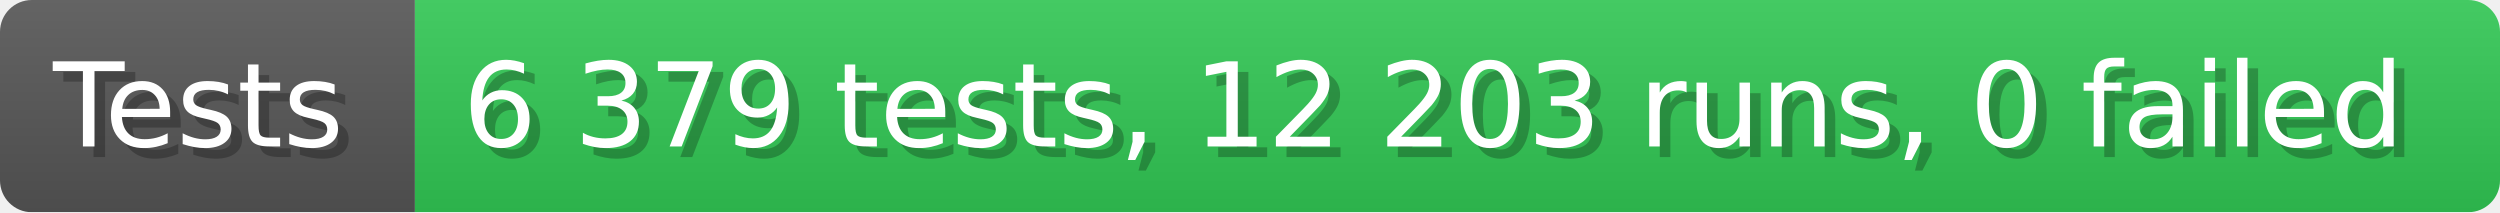
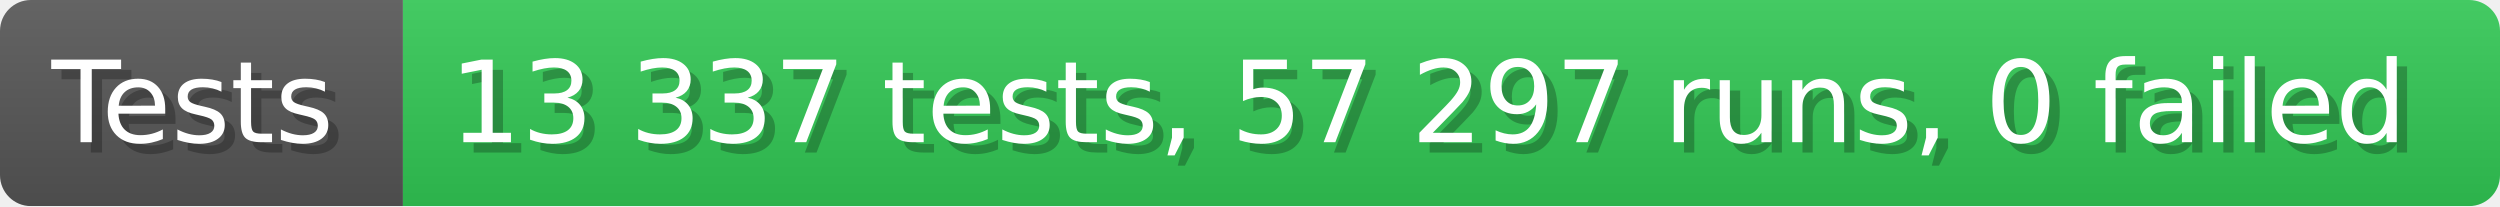
- <svg xmlns="http://www.w3.org/2000/svg" width="235.6" height="20" viewBox="0 0 2356 200" role="img" aria-label="Tests: 6 379 tests, 12 203 runs, 0 failed">
+ <svg xmlns="http://www.w3.org/2000/svg" width="242.6" height="20" viewBox="0 0 2426 200" role="img" aria-label="Tests: 13 337 tests, 57 297 runs, 0 failed">
  <linearGradient id="a" x2="0" y2="100%">
    <stop offset="0" stop-opacity=".1" stop-color="#EEE" />
    <stop offset="1" stop-opacity=".1" />
  </linearGradient>
  <mask id="m">
-     <rect width="2356" height="200" rx="30" fill="#FFF" />
+     <rect width="2426" height="200" rx="30" fill="#FFF" />
  </mask>
  <g mask="url(#m)">
    <rect width="391" height="200" fill="#555" />
-     <rect width="1965" height="200" fill="#31c653" x="391" />
-     <rect width="2356" height="200" fill="url(#a)" />
+     <rect width="2035" height="200" fill="#31c653" x="391" />
+     <rect width="2426" height="200" fill="url(#a)" />
  </g>
  <g aria-hidden="true" fill="#fff" text-anchor="start" font-family="Verdana,DejaVu Sans,sans-serif" font-size="110">
    <text x="60" y="148" textLength="291" fill="#000" opacity="0.25">Tests</text>
    <text x="50" y="138" textLength="291">Tests</text>
-     <text x="446" y="148" textLength="1865" fill="#000" opacity="0.25">6 379 tests, 12 203 runs, 0 failed</text>
-     <text x="436" y="138" textLength="1865">6 379 tests, 12 203 runs, 0 failed</text>
+     <text x="446" y="148" textLength="1935" fill="#000" opacity="0.25">13 337 tests, 57 297 runs, 0 failed</text>
+     <text x="436" y="138" textLength="1935">13 337 tests, 57 297 runs, 0 failed</text>
  </g>
</svg>
